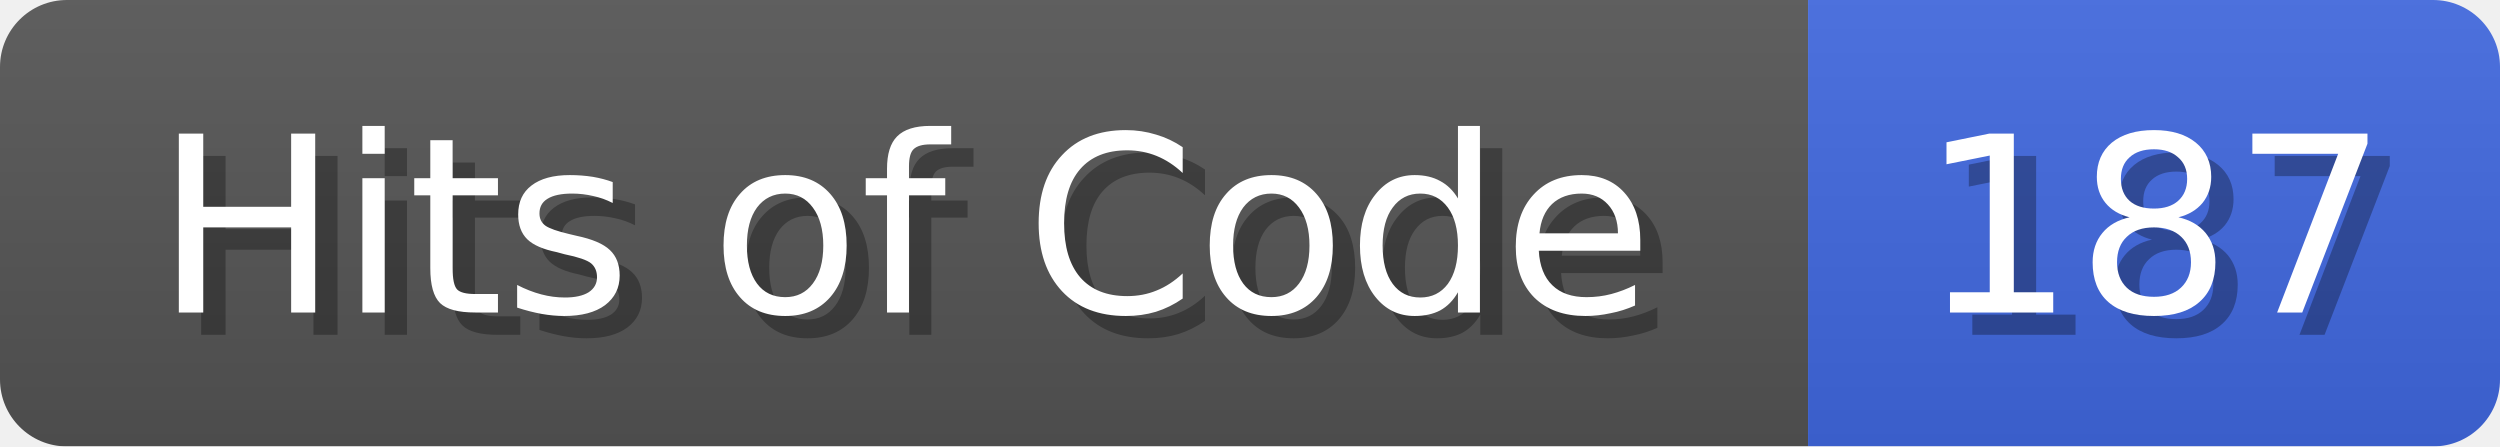
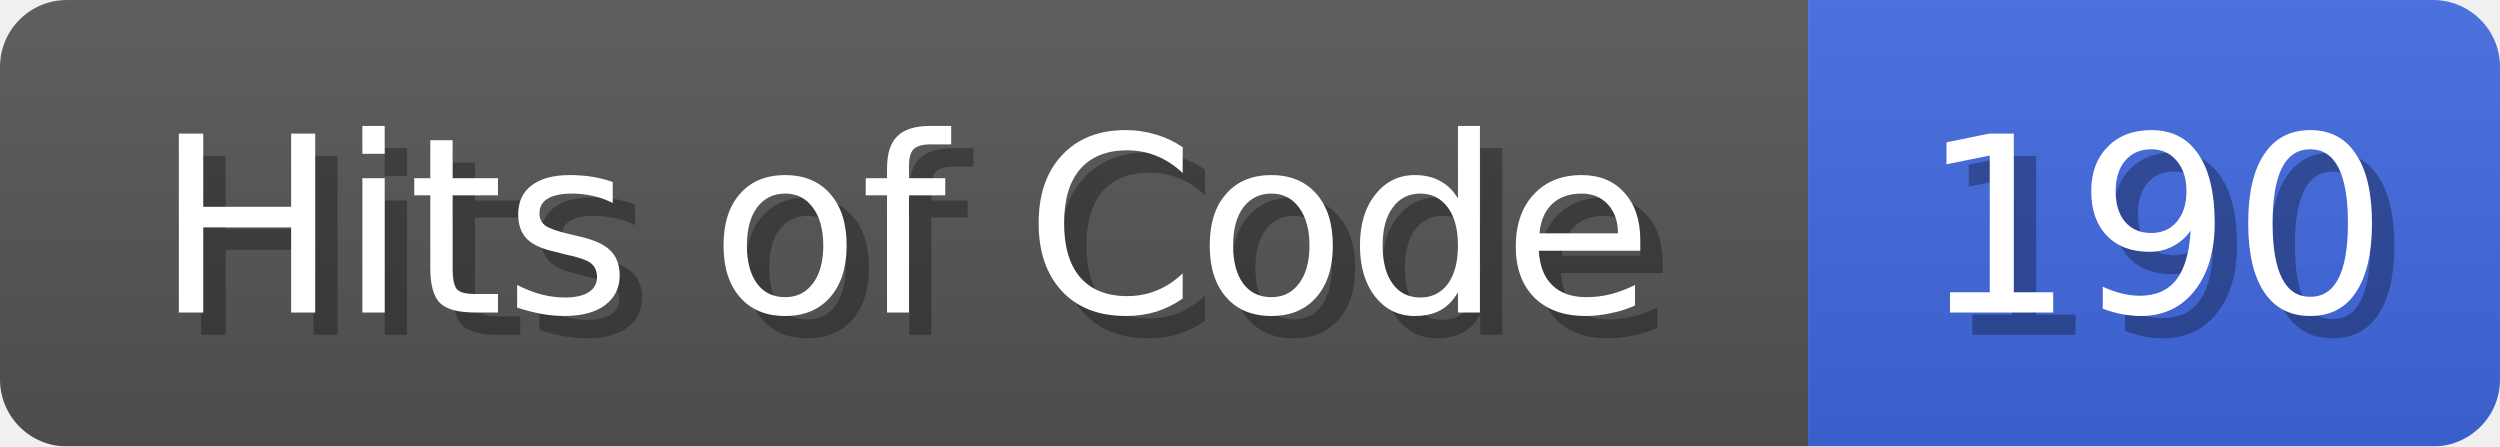
<svg xmlns="http://www.w3.org/2000/svg" width="112" height="20">
  <linearGradient id="b" x2="0" y2="100%">
    <stop offset="0" stop-color="#bbb" stop-opacity=".1" />
    <stop offset="1" stop-opacity=".1" />
  </linearGradient>
  <mask id="anybadge_1">
    <rect width="112" height="20" rx="3" fill="#fff" />
  </mask>
  <g mask="url(#anybadge_1)">
    <path fill="#555" d="M0 0h81v20H0z" />
    <path fill="#4169E1" d="M81 0h31v20H81z" />
    <path fill="url(#b)" d="M0 0h112v20H0z" />
  </g>
  <g fill="#fff" text-anchor="middle" font-family="DejaVu Sans,Verdana,Geneva,sans-serif" font-size="11">
    <text x="41.5" y="15" fill="#010101" fill-opacity=".3">Hits of Code</text>
    <text x="40.5" y="14">Hits of Code</text>
  </g>
  <g fill="#fff" text-anchor="middle" font-family="DejaVu Sans,Verdana,Geneva,sans-serif" font-size="11">
-     <text x="97.5" y="15" fill="#010101" fill-opacity=".3">187</text>
-     <text x="96.5" y="14">187</text>
+     <text x="97.5" y="15" fill="#010101" fill-opacity=".3">190</text>
+     <text x="96.5" y="14">190</text>
  </g>
</svg>
